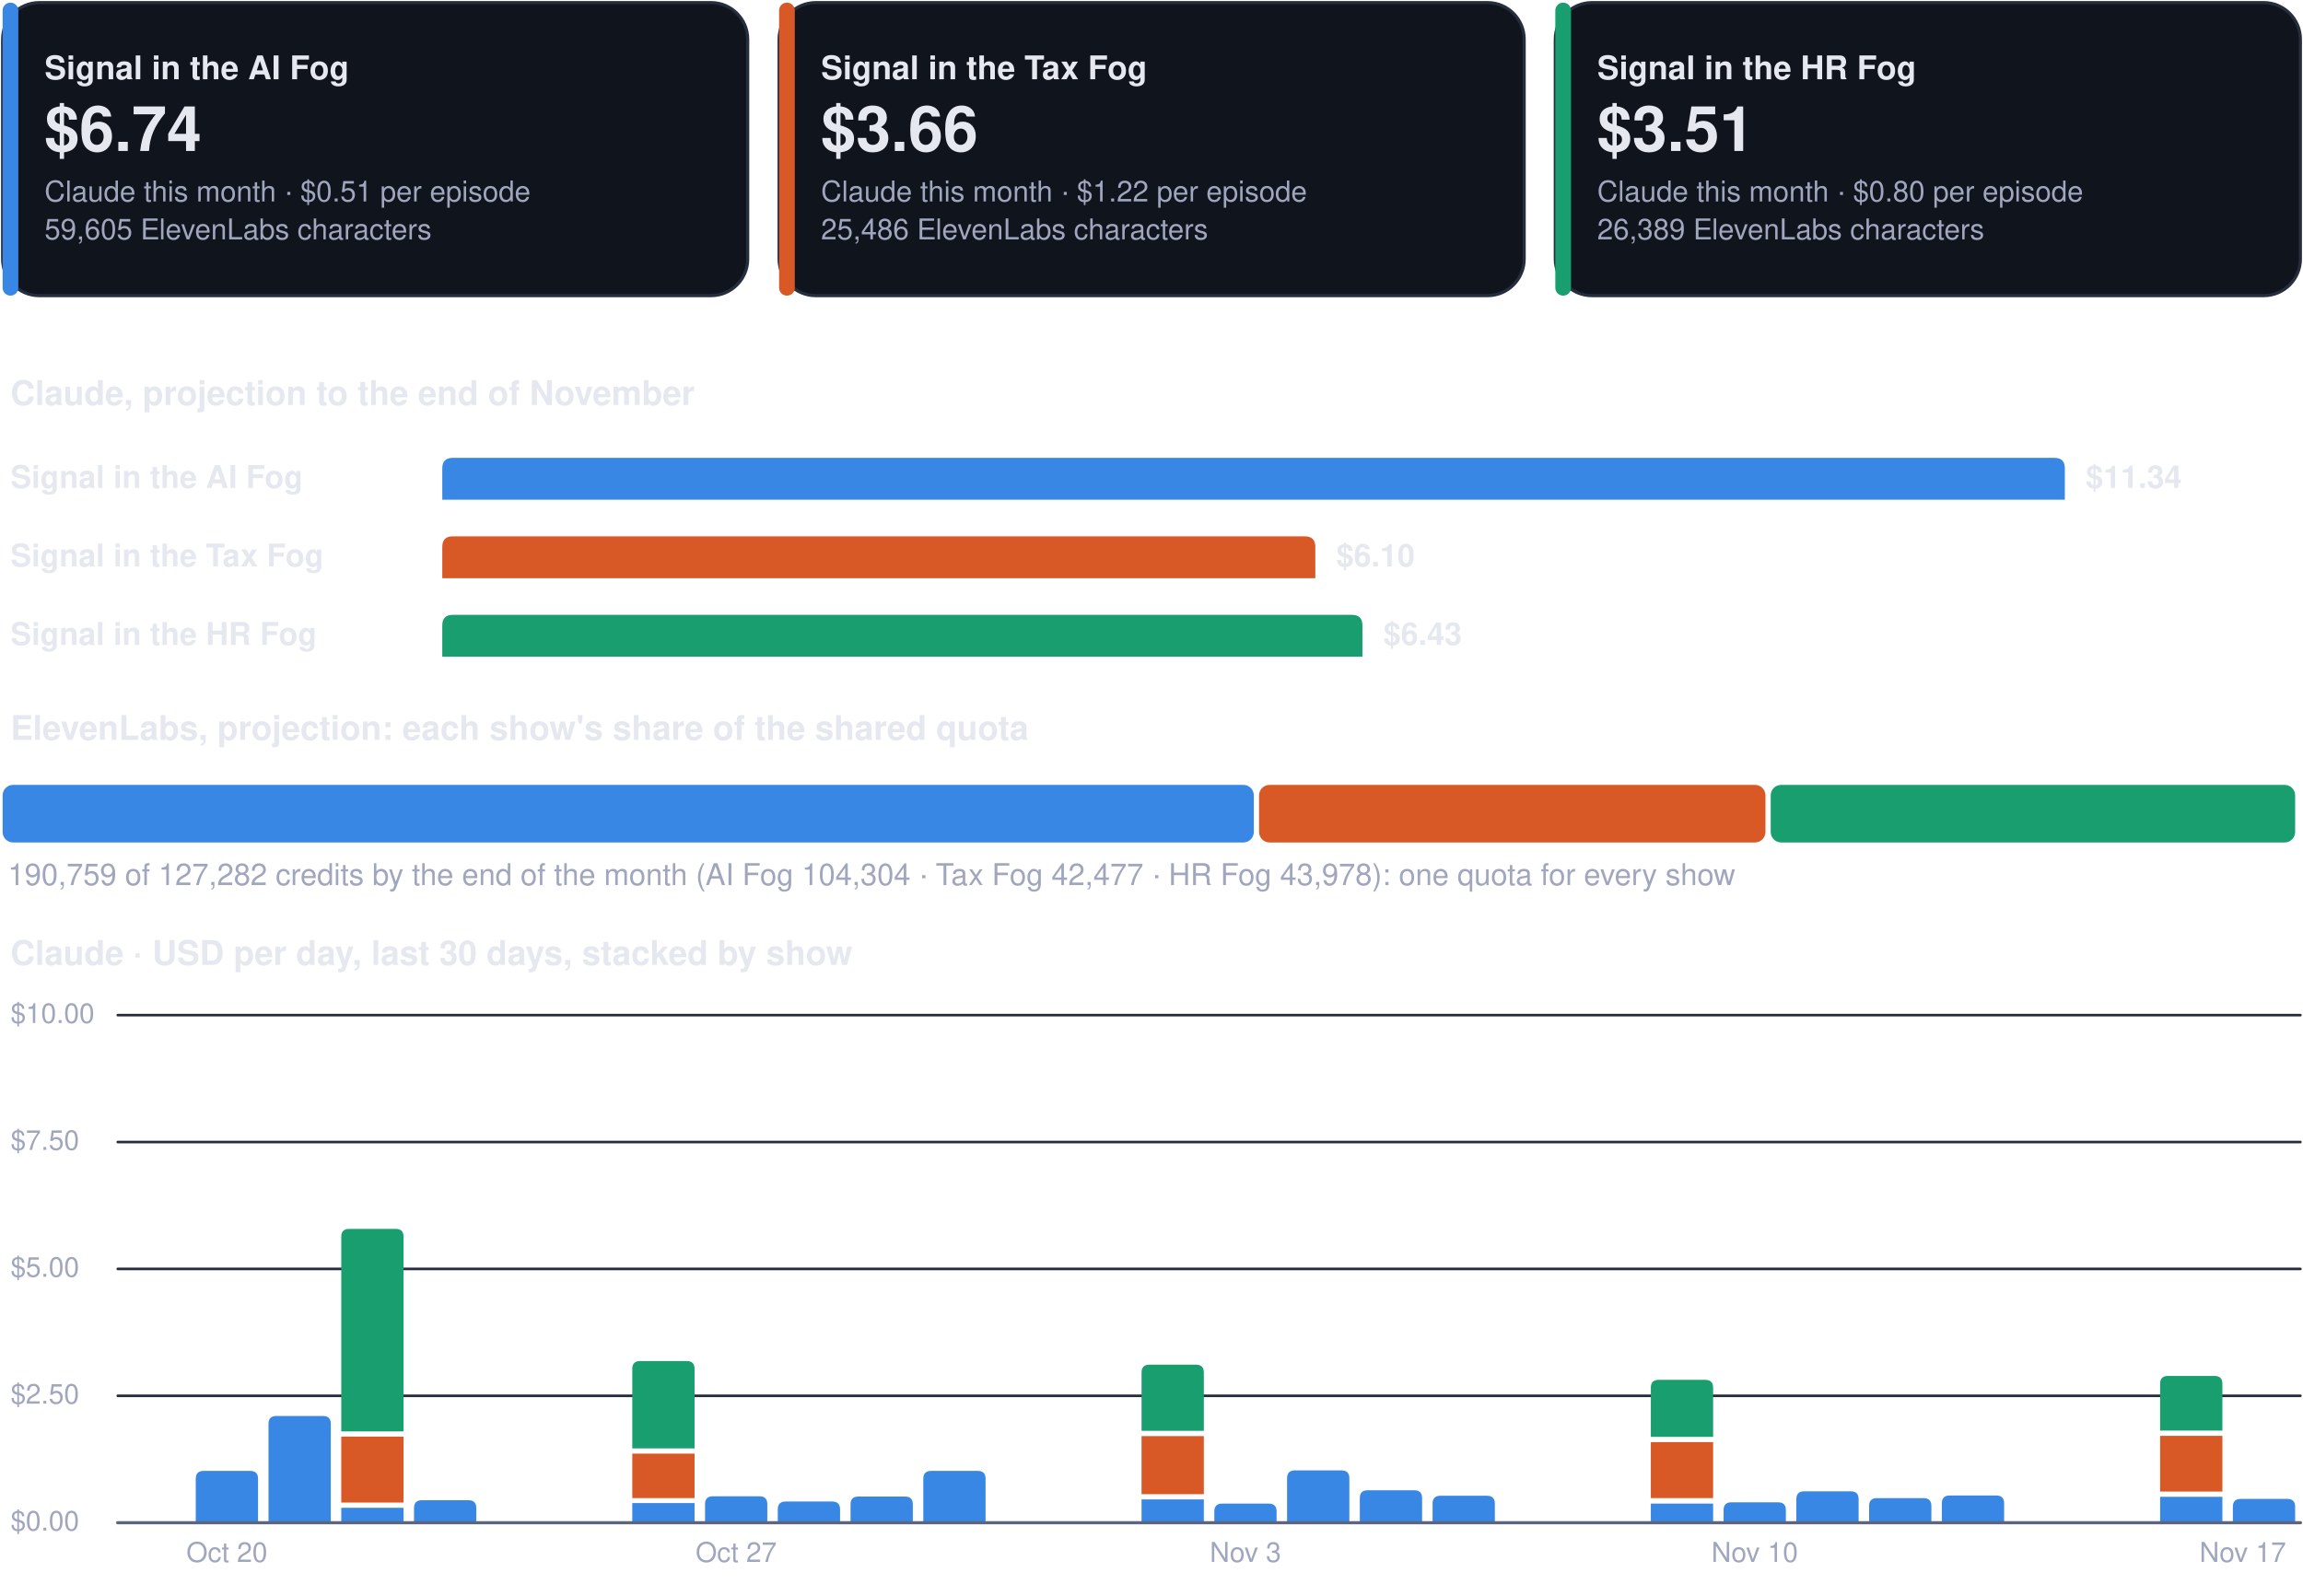
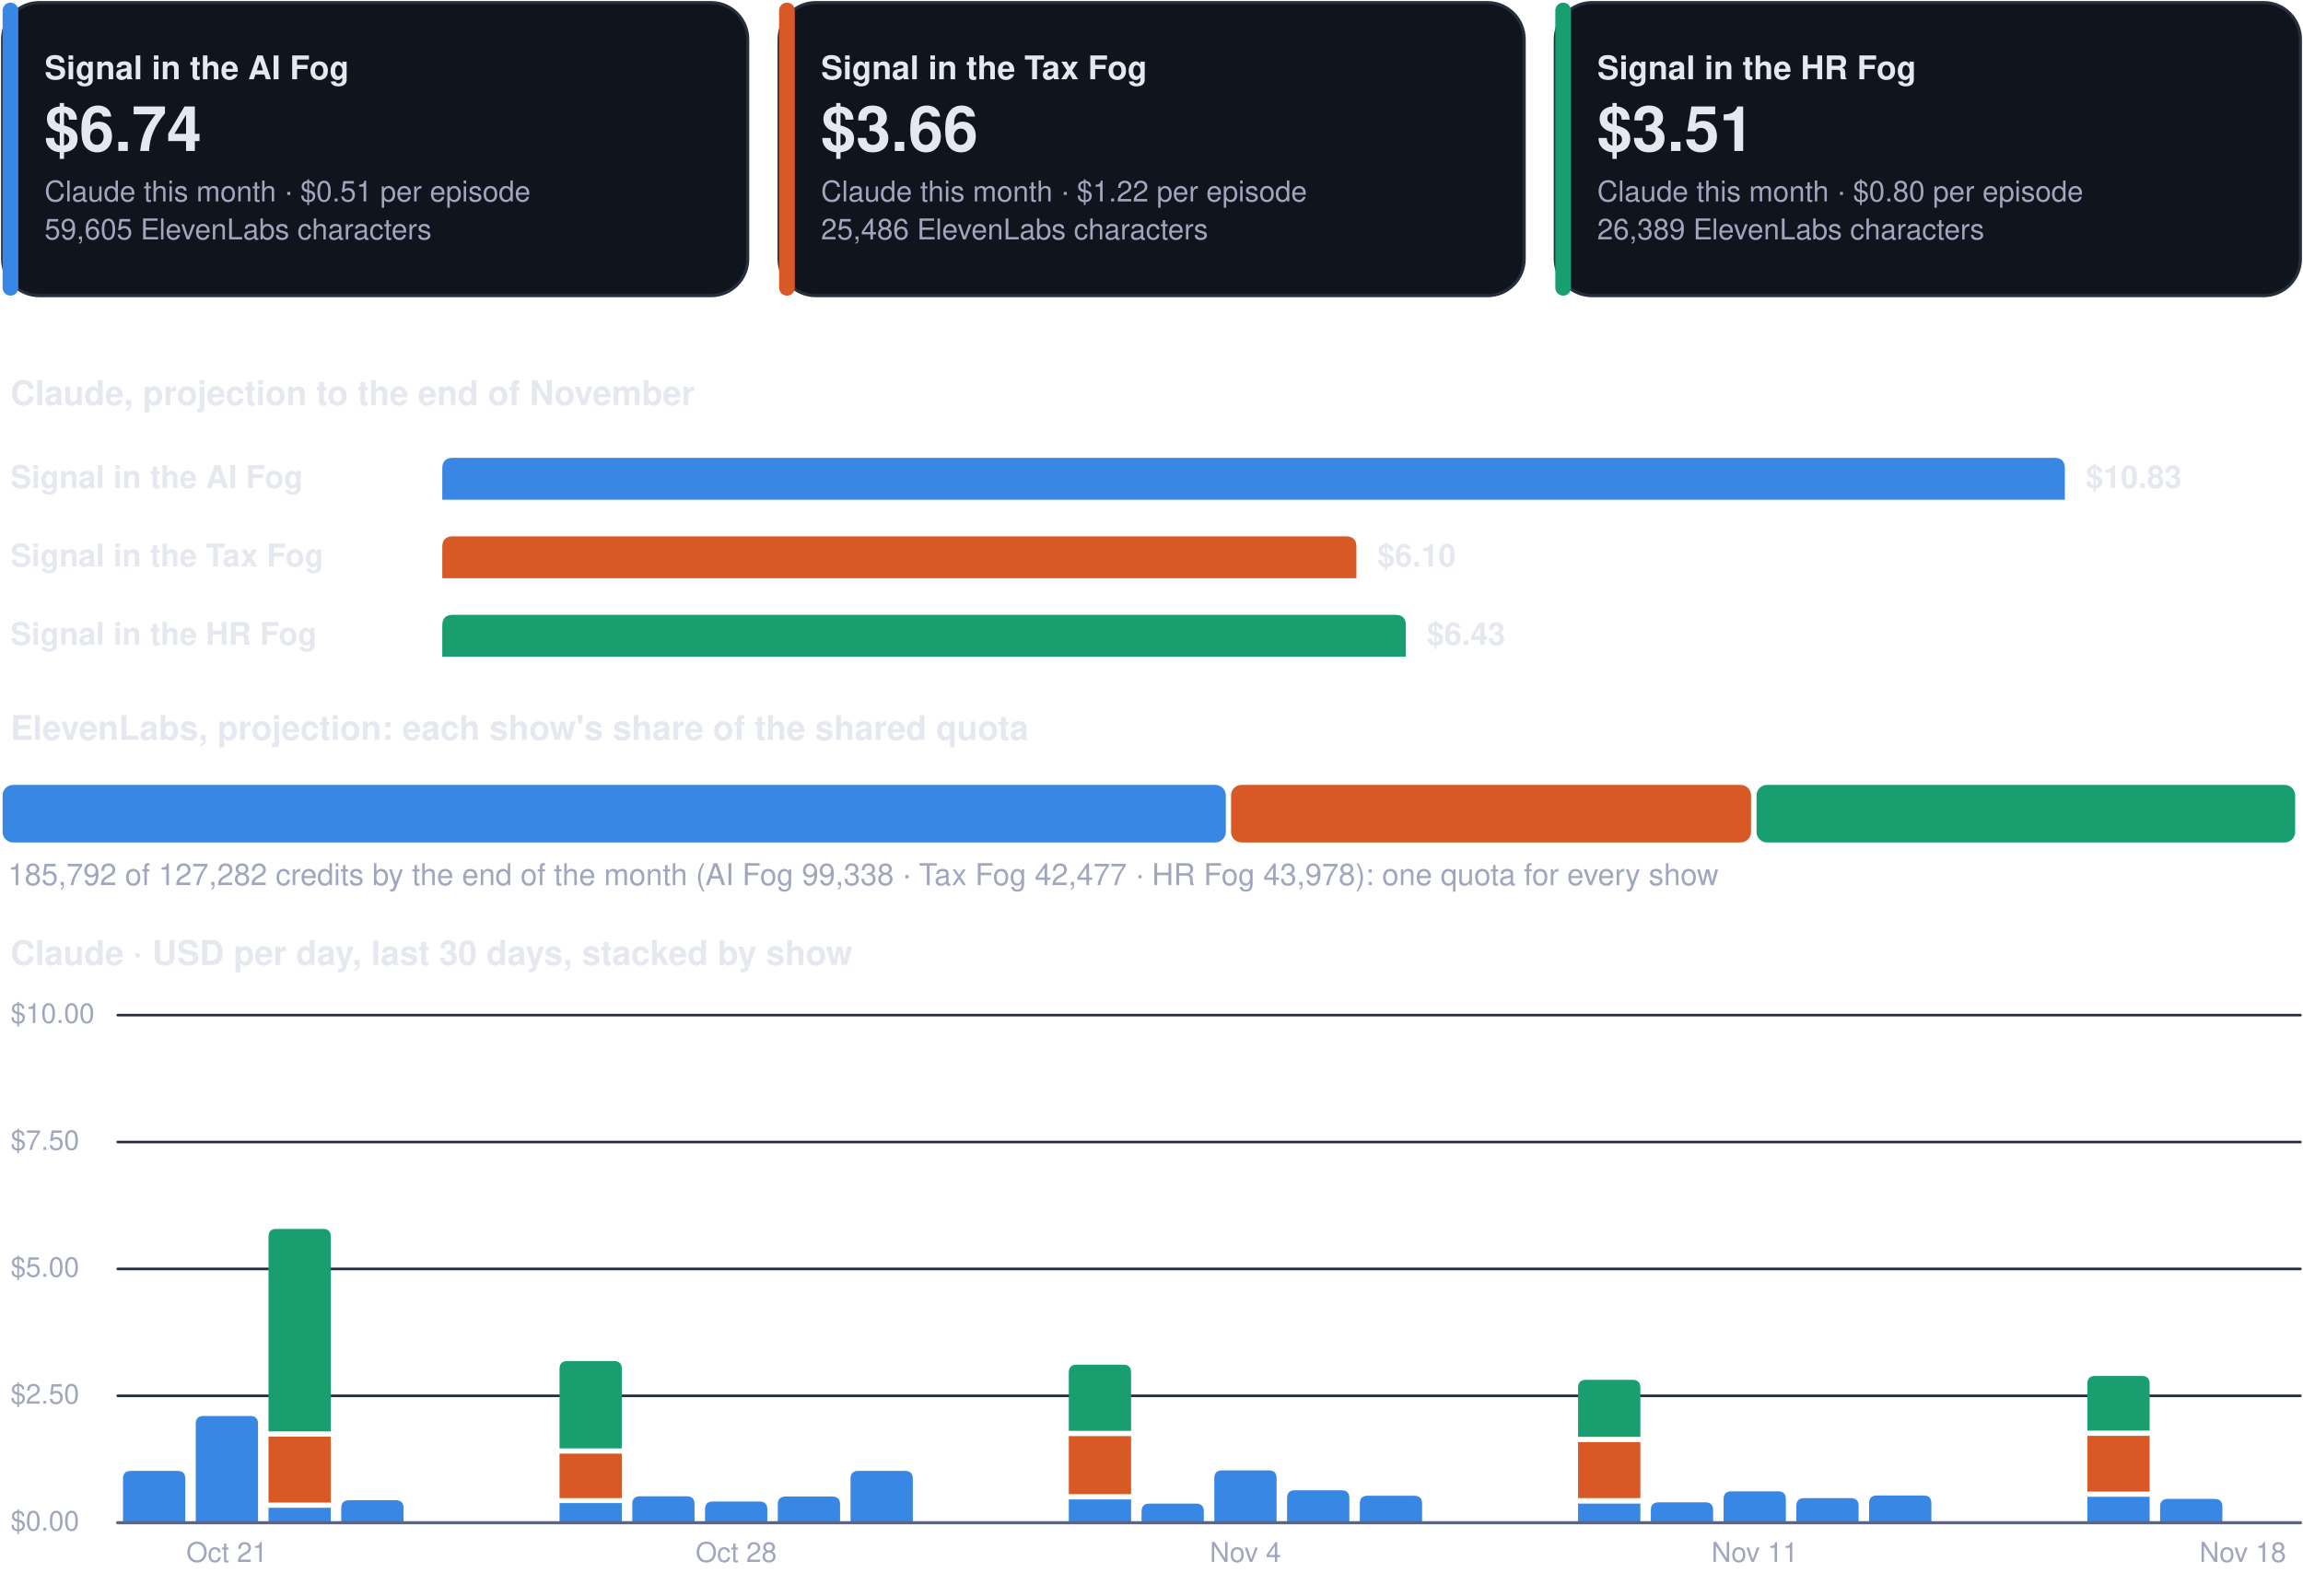
<svg xmlns="http://www.w3.org/2000/svg" viewBox="0 0 880 610" width="880" height="610" role="img" aria-label="Costs dashboard, every show">
  <rect x="1.0" y="1.0" width="284.7" height="112.0" rx="14" fill="#0f141d" stroke="#262d3d" stroke-width="1.2" />
  <rect x="1.0" y="1.0" width="6.0" height="112.0" rx="3" fill="#3987e5" stroke="none" stroke-width="1.2" />
  <g class="box">
    <rect x="15.0" y="8.0" width="262.7" height="98.0" rx="12" fill="none" stroke="none" stroke-width="1.2" class="frame" />
    <text x="17.0" y="30.3" font-family="-apple-system, BlinkMacSystemFont, 'Segoe UI', Helvetica, Arial, sans-serif" font-size="12.5" font-weight="700" fill="#e6e8f0" text-anchor="start">Signal in the AI Fog</text>
    <text x="17.0" y="57.7" font-family="-apple-system, BlinkMacSystemFont, 'Segoe UI', Helvetica, Arial, sans-serif" font-size="24" font-weight="750" fill="#e6e8f0" text-anchor="start">$6.74</text>
    <text x="17.0" y="77.0" font-family="-apple-system, BlinkMacSystemFont, 'Segoe UI', Helvetica, Arial, sans-serif" font-size="11" font-weight="400" fill="#a0a6bd" text-anchor="start">Claude this month · $0.51 per episode</text>
    <text x="17.0" y="91.5" font-family="-apple-system, BlinkMacSystemFont, 'Segoe UI', Helvetica, Arial, sans-serif" font-size="11" font-weight="400" fill="#a0a6bd" text-anchor="start">59,605 ElevenLabs characters</text>
  </g>
  <rect x="297.7" y="1.0" width="284.7" height="112.0" rx="14" fill="#0f141d" stroke="#262d3d" stroke-width="1.2" />
  <rect x="297.7" y="1.0" width="6.0" height="112.0" rx="3" fill="#d95926" stroke="none" stroke-width="1.2" />
  <g class="box">
    <rect x="311.7" y="8.0" width="262.7" height="98.0" rx="12" fill="none" stroke="none" stroke-width="1.2" class="frame" />
    <text x="313.7" y="30.3" font-family="-apple-system, BlinkMacSystemFont, 'Segoe UI', Helvetica, Arial, sans-serif" font-size="12.5" font-weight="700" fill="#e6e8f0" text-anchor="start">Signal in the Tax Fog</text>
    <text x="313.7" y="57.7" font-family="-apple-system, BlinkMacSystemFont, 'Segoe UI', Helvetica, Arial, sans-serif" font-size="24" font-weight="750" fill="#e6e8f0" text-anchor="start">$3.66</text>
    <text x="313.7" y="77.0" font-family="-apple-system, BlinkMacSystemFont, 'Segoe UI', Helvetica, Arial, sans-serif" font-size="11" font-weight="400" fill="#a0a6bd" text-anchor="start">Claude this month · $1.22 per episode</text>
    <text x="313.7" y="91.5" font-family="-apple-system, BlinkMacSystemFont, 'Segoe UI', Helvetica, Arial, sans-serif" font-size="11" font-weight="400" fill="#a0a6bd" text-anchor="start">25,486 ElevenLabs characters</text>
  </g>
  <rect x="594.3" y="1.0" width="284.7" height="112.0" rx="14" fill="#0f141d" stroke="#262d3d" stroke-width="1.2" />
  <rect x="594.3" y="1.0" width="6.0" height="112.0" rx="3" fill="#199e70" stroke="none" stroke-width="1.2" />
  <g class="box">
    <rect x="608.3" y="8.0" width="262.7" height="98.0" rx="12" fill="none" stroke="none" stroke-width="1.2" class="frame" />
    <text x="610.3" y="30.3" font-family="-apple-system, BlinkMacSystemFont, 'Segoe UI', Helvetica, Arial, sans-serif" font-size="12.5" font-weight="700" fill="#e6e8f0" text-anchor="start">Signal in the HR Fog</text>
    <text x="610.3" y="57.7" font-family="-apple-system, BlinkMacSystemFont, 'Segoe UI', Helvetica, Arial, sans-serif" font-size="24" font-weight="750" fill="#e6e8f0" text-anchor="start">$3.51</text>
    <text x="610.3" y="77.0" font-family="-apple-system, BlinkMacSystemFont, 'Segoe UI', Helvetica, Arial, sans-serif" font-size="11" font-weight="400" fill="#a0a6bd" text-anchor="start">Claude this month · $0.80 per episode</text>
    <text x="610.3" y="91.5" font-family="-apple-system, BlinkMacSystemFont, 'Segoe UI', Helvetica, Arial, sans-serif" font-size="11" font-weight="400" fill="#a0a6bd" text-anchor="start">26,389 ElevenLabs characters</text>
  </g>
  <g class="box">
    <rect x="1.0" y="140.0" width="878.0" height="22.0" rx="12" fill="none" stroke="none" stroke-width="1.2" class="frame" />
    <text x="4.0" y="154.8" font-family="-apple-system, BlinkMacSystemFont, 'Segoe UI', Helvetica, Arial, sans-serif" font-size="13" font-weight="700" fill="#e6e8f0" text-anchor="start">Claude, projection to the end of November</text>
  </g>
  <g class="box">
    <rect x="1.0" y="172.0" width="160.0" height="22.0" rx="12" fill="none" stroke="none" stroke-width="1.2" class="frame" />
    <text x="4.0" y="186.5" font-family="-apple-system, BlinkMacSystemFont, 'Segoe UI', Helvetica, Arial, sans-serif" font-size="12" font-weight="600" fill="#e6e8f0" text-anchor="start">Signal in the AI Fog</text>
  </g>
  <path d="M169.0,191.0 L169.0,179.0 Q169.0,175.0 173.0,175.0 L785.0,175.0 Q789.0,175.0 789.0,179.0 L789.0,191.0 Z" fill="#3987e5" />
  <g class="box">
    <rect x="795.0" y="172.0" width="84.0" height="22.0" rx="12" fill="none" stroke="none" stroke-width="1.2" class="frame" />
-     <text x="797.0" y="186.5" font-family="-apple-system, BlinkMacSystemFont, 'Segoe UI', Helvetica, Arial, sans-serif" font-size="12" font-weight="650" fill="#e6e8f0" text-anchor="start">$11.34</text>
+     <text x="797.0" y="186.5" font-family="-apple-system, BlinkMacSystemFont, 'Segoe UI', Helvetica, Arial, sans-serif" font-size="12" font-weight="650" fill="#e6e8f0" text-anchor="start">$10.83</text>
  </g>
  <g class="box">
    <rect x="1.0" y="202.0" width="160.0" height="22.0" rx="12" fill="none" stroke="none" stroke-width="1.2" class="frame" />
    <text x="4.0" y="216.5" font-family="-apple-system, BlinkMacSystemFont, 'Segoe UI', Helvetica, Arial, sans-serif" font-size="12" font-weight="600" fill="#e6e8f0" text-anchor="start">Signal in the Tax Fog</text>
  </g>
-   <path d="M169.0,221.0 L169.0,209.0 Q169.0,205.0 173.0,205.0 L498.6,205.0 Q502.6,205.0 502.6,209.0 L502.6,221.0 Z" fill="#d95926" />
+   <path d="M169.0,221.0 L169.0,209.0 Q169.0,205.0 173.0,205.0 L514.3,205.0 Q518.3,205.0 518.3,209.0 L518.3,221.0 Z" fill="#d95926" />
  <g class="box">
-     <rect x="508.6" y="202.0" width="84.0" height="22.0" rx="12" fill="none" stroke="none" stroke-width="1.2" class="frame" />
-     <text x="510.6" y="216.5" font-family="-apple-system, BlinkMacSystemFont, 'Segoe UI', Helvetica, Arial, sans-serif" font-size="12" font-weight="650" fill="#e6e8f0" text-anchor="start">$6.10</text>
+     <rect x="524.3" y="202.0" width="84.0" height="22.0" rx="12" fill="none" stroke="none" stroke-width="1.2" class="frame" />
+     <text x="526.3" y="216.5" font-family="-apple-system, BlinkMacSystemFont, 'Segoe UI', Helvetica, Arial, sans-serif" font-size="12" font-weight="650" fill="#e6e8f0" text-anchor="start">$6.10</text>
  </g>
  <g class="box">
    <rect x="1.0" y="232.0" width="160.0" height="22.0" rx="12" fill="none" stroke="none" stroke-width="1.2" class="frame" />
    <text x="4.0" y="246.5" font-family="-apple-system, BlinkMacSystemFont, 'Segoe UI', Helvetica, Arial, sans-serif" font-size="12" font-weight="600" fill="#e6e8f0" text-anchor="start">Signal in the HR Fog</text>
  </g>
-   <path d="M169.0,251.0 L169.0,239.0 Q169.0,235.0 173.0,235.0 L516.6,235.0 Q520.6,235.0 520.6,239.0 L520.6,251.0 Z" fill="#199e70" />
+   <path d="M169.0,251.0 L169.0,239.0 Q169.0,235.0 173.0,235.0 L533.2,235.0 Q537.2,235.0 537.2,239.0 L537.2,251.0 Z" fill="#199e70" />
  <g class="box">
-     <rect x="526.6" y="232.0" width="84.0" height="22.0" rx="12" fill="none" stroke="none" stroke-width="1.2" class="frame" />
-     <text x="528.6" y="246.5" font-family="-apple-system, BlinkMacSystemFont, 'Segoe UI', Helvetica, Arial, sans-serif" font-size="12" font-weight="650" fill="#e6e8f0" text-anchor="start">$6.43</text>
+     <rect x="543.2" y="232.0" width="84.0" height="22.0" rx="12" fill="none" stroke="none" stroke-width="1.2" class="frame" />
+     <text x="545.2" y="246.5" font-family="-apple-system, BlinkMacSystemFont, 'Segoe UI', Helvetica, Arial, sans-serif" font-size="12" font-weight="650" fill="#e6e8f0" text-anchor="start">$6.43</text>
  </g>
  <g class="box">
    <rect x="1.0" y="268.0" width="878.0" height="22.0" rx="12" fill="none" stroke="none" stroke-width="1.2" class="frame" />
    <text x="4.0" y="282.8" font-family="-apple-system, BlinkMacSystemFont, 'Segoe UI', Helvetica, Arial, sans-serif" font-size="13" font-weight="700" fill="#e6e8f0" text-anchor="start">ElevenLabs, projection: each show's share of the shared quota</text>
  </g>
-   <rect x="1.0" y="300.0" width="478.1" height="22.0" rx="4" fill="#3987e5" stroke="none" stroke-width="1.2" />
-   <rect x="481.1" y="300.0" width="193.5" height="22.0" rx="4" fill="#d95926" stroke="none" stroke-width="1.2" />
-   <rect x="676.6" y="300.0" width="200.4" height="22.0" rx="4" fill="#199e70" stroke="none" stroke-width="1.2" />
+   <rect x="1.0" y="300.0" width="467.4" height="22.0" rx="4" fill="#3987e5" stroke="none" stroke-width="1.2" />
+   <rect x="470.4" y="300.0" width="198.7" height="22.0" rx="4" fill="#d95926" stroke="none" stroke-width="1.2" />
+   <rect x="671.2" y="300.0" width="205.8" height="22.0" rx="4" fill="#199e70" stroke="none" stroke-width="1.2" />
  <g class="box">
    <rect x="1.0" y="326.0" width="878.0" height="18.0" rx="12" fill="none" stroke="none" stroke-width="1.2" class="frame" />
-     <text x="3.0" y="338.3" font-family="-apple-system, BlinkMacSystemFont, 'Segoe UI', Helvetica, Arial, sans-serif" font-size="11.5" font-weight="500" fill="#a0a6bd" text-anchor="start">190,759 of 127,282 credits by the end of the month (AI Fog 104,304 · Tax Fog 42,477 · HR Fog 43,978): one quota for every show</text>
+     <text x="3.0" y="338.3" font-family="-apple-system, BlinkMacSystemFont, 'Segoe UI', Helvetica, Arial, sans-serif" font-size="11.5" font-weight="500" fill="#a0a6bd" text-anchor="start">185,792 of 127,282 credits by the end of the month (AI Fog 99,338 · Tax Fog 42,477 · HR Fog 43,978): one quota for every show</text>
  </g>
  <g class="box">
    <rect x="1.0" y="354.0" width="878.0" height="22.0" rx="12" fill="none" stroke="none" stroke-width="1.2" class="frame" />
    <text x="4.0" y="368.8" font-family="-apple-system, BlinkMacSystemFont, 'Segoe UI', Helvetica, Arial, sans-serif" font-size="13" font-weight="700" fill="#e6e8f0" text-anchor="start">Claude · USD per day, last 30 days, stacked by show</text>
  </g>
  <path d="M45,582.0 L879,582.0" fill="none" stroke="#262d3d" stroke-width="1" stroke-linecap="round" stroke-linejoin="round" />
  <g class="box">
    <rect x="1.0" y="574.0" width="42.0" height="16.0" rx="12" fill="none" stroke="none" stroke-width="1.2" class="frame" />
    <text x="4.0" y="585.0" font-family="-apple-system, BlinkMacSystemFont, 'Segoe UI', Helvetica, Arial, sans-serif" font-size="10.5" font-weight="500" fill="#a0a6bd" text-anchor="start">$0.00</text>
  </g>
  <path d="M45,533.5 L879,533.5" fill="none" stroke="#262d3d" stroke-width="1" stroke-linecap="round" stroke-linejoin="round" />
  <g class="box">
    <rect x="1.0" y="525.5" width="42.0" height="16.0" rx="12" fill="none" stroke="none" stroke-width="1.2" class="frame" />
    <text x="4.0" y="536.5" font-family="-apple-system, BlinkMacSystemFont, 'Segoe UI', Helvetica, Arial, sans-serif" font-size="10.5" font-weight="500" fill="#a0a6bd" text-anchor="start">$2.50</text>
  </g>
  <path d="M45,485.0 L879,485.0" fill="none" stroke="#262d3d" stroke-width="1" stroke-linecap="round" stroke-linejoin="round" />
  <g class="box">
    <rect x="1.0" y="477.0" width="42.0" height="16.0" rx="12" fill="none" stroke="none" stroke-width="1.2" class="frame" />
    <text x="4.0" y="488.0" font-family="-apple-system, BlinkMacSystemFont, 'Segoe UI', Helvetica, Arial, sans-serif" font-size="10.5" font-weight="500" fill="#a0a6bd" text-anchor="start">$5.00</text>
  </g>
  <path d="M45,436.5 L879,436.5" fill="none" stroke="#262d3d" stroke-width="1" stroke-linecap="round" stroke-linejoin="round" />
  <g class="box">
    <rect x="1.0" y="428.5" width="42.0" height="16.0" rx="12" fill="none" stroke="none" stroke-width="1.2" class="frame" />
    <text x="4.0" y="439.5" font-family="-apple-system, BlinkMacSystemFont, 'Segoe UI', Helvetica, Arial, sans-serif" font-size="10.5" font-weight="500" fill="#a0a6bd" text-anchor="start">$7.50</text>
  </g>
  <path d="M45,388.0 L879,388.0" fill="none" stroke="#262d3d" stroke-width="1" stroke-linecap="round" stroke-linejoin="round" />
  <g class="box">
    <rect x="1.0" y="380.0" width="42.0" height="16.0" rx="12" fill="none" stroke="none" stroke-width="1.2" class="frame" />
    <text x="4.0" y="391.0" font-family="-apple-system, BlinkMacSystemFont, 'Segoe UI', Helvetica, Arial, sans-serif" font-size="10.5" font-weight="500" fill="#a0a6bd" text-anchor="start">$10.00</text>
  </g>
-   <path d="M74.8,582.0 L74.8,565.2 Q74.8,562.2 77.8,562.2 L95.6,562.2 Q98.6,562.2 98.6,565.2 L98.6,582.0 Z" fill="#3987e5" />
+   <path d="M47.0,582.0 L47.0,565.2 Q47.0,562.2 50.0,562.2 L67.8,562.2 Q70.8,562.2 70.8,565.2 L70.8,582.0 Z" fill="#3987e5" />
+   <path d="M74.8,582.0 L74.8,544.2 Q74.8,541.2 77.8,541.2 L95.6,541.2 Q98.6,541.2 98.6,544.2 L98.6,582.0 Z" fill="#3987e5" />
  <g class="box">
    <rect x="64.7" y="586.0" width="44.0" height="16.0" rx="12" fill="none" stroke="none" stroke-width="1.2" class="frame" />
-     <text x="86.7" y="597.0" font-family="-apple-system, BlinkMacSystemFont, 'Segoe UI', Helvetica, Arial, sans-serif" font-size="10.5" font-weight="500" fill="#a0a6bd" text-anchor="middle">Oct 20</text>
+     <text x="86.7" y="597.0" font-family="-apple-system, BlinkMacSystemFont, 'Segoe UI', Helvetica, Arial, sans-serif" font-size="10.5" font-weight="500" fill="#a0a6bd" text-anchor="middle">Oct 21</text>
  </g>
-   <path d="M102.6,582.0 L102.6,544.2 Q102.6,541.2 105.6,541.2 L123.4,541.2 Q126.4,541.2 126.4,544.2 L126.4,582.0 Z" fill="#3987e5" />
-   <path d="M130.4,576.3 h23.8 v5.7 h-23.8 Z" fill="#3987e5" />
-   <path d="M130.4,549.1 h23.8 v25.2 h-23.8 Z" fill="#d95926" />
-   <path d="M130.4,547.1 L130.4,472.7 Q130.4,469.7 133.4,469.7 L151.2,469.7 Q154.2,469.7 154.2,472.7 L154.2,547.1 Z" fill="#199e70" />
-   <path d="M158.2,582.0 L158.2,576.4 Q158.2,573.4 161.2,573.4 L179.0,573.4 Q182.0,573.4 182.0,576.4 L182.0,582.0 Z" fill="#3987e5" />
-   <path d="M241.6,574.5 h23.8 v7.5 h-23.8 Z" fill="#3987e5" />
-   <path d="M241.6,555.6 h23.8 v17.0 h-23.8 Z" fill="#d95926" />
-   <path d="M241.6,553.6 L241.6,523.2 Q241.6,520.2 244.6,520.2 L262.4,520.2 Q265.4,520.2 265.4,523.2 L265.4,553.6 Z" fill="#199e70" />
-   <path d="M269.4,582.0 L269.4,574.9 Q269.4,571.9 272.4,571.9 L290.2,571.9 Q293.2,571.9 293.2,574.9 L293.2,582.0 Z" fill="#3987e5" />
+   <path d="M102.6,576.3 h23.8 v5.7 h-23.8 Z" fill="#3987e5" />
+   <path d="M102.6,549.1 h23.8 v25.2 h-23.8 Z" fill="#d95926" />
+   <path d="M102.6,547.1 L102.6,472.7 Q102.6,469.7 105.6,469.7 L123.4,469.7 Q126.4,469.7 126.4,472.7 L126.4,547.1 Z" fill="#199e70" />
+   <path d="M130.4,582.0 L130.4,576.4 Q130.4,573.4 133.4,573.4 L151.2,573.4 Q154.2,573.4 154.2,576.4 L154.2,582.0 Z" fill="#3987e5" />
+   <path d="M213.8,574.5 h23.8 v7.5 h-23.8 Z" fill="#3987e5" />
+   <path d="M213.8,555.6 h23.8 v17.0 h-23.8 Z" fill="#d95926" />
+   <path d="M213.8,553.6 L213.8,523.2 Q213.8,520.2 216.8,520.2 L234.6,520.2 Q237.6,520.2 237.6,523.2 L237.6,553.6 Z" fill="#199e70" />
+   <path d="M241.6,582.0 L241.6,574.9 Q241.6,571.9 244.6,571.9 L262.4,571.9 Q265.4,571.9 265.4,574.9 L265.4,582.0 Z" fill="#3987e5" />
+   <path d="M269.4,582.0 L269.4,576.9 Q269.4,573.9 272.4,573.9 L290.2,573.9 Q293.2,573.9 293.2,576.9 L293.2,582.0 Z" fill="#3987e5" />
  <g class="box">
    <rect x="259.3" y="586.0" width="44.0" height="16.0" rx="12" fill="none" stroke="none" stroke-width="1.2" class="frame" />
-     <text x="281.3" y="597.0" font-family="-apple-system, BlinkMacSystemFont, 'Segoe UI', Helvetica, Arial, sans-serif" font-size="10.5" font-weight="500" fill="#a0a6bd" text-anchor="middle">Oct 27</text>
+     <text x="281.3" y="597.0" font-family="-apple-system, BlinkMacSystemFont, 'Segoe UI', Helvetica, Arial, sans-serif" font-size="10.5" font-weight="500" fill="#a0a6bd" text-anchor="middle">Oct 28</text>
  </g>
-   <path d="M297.2,582.0 L297.2,576.9 Q297.2,573.9 300.2,573.9 L318.0,573.9 Q321.0,573.9 321.0,576.9 L321.0,582.0 Z" fill="#3987e5" />
-   <path d="M325.0,582.0 L325.0,575.0 Q325.0,572.0 328.0,572.0 L345.8,572.0 Q348.8,572.0 348.8,575.0 L348.8,582.0 Z" fill="#3987e5" />
-   <path d="M352.8,582.0 L352.8,565.2 Q352.8,562.2 355.8,562.2 L373.6,562.2 Q376.6,562.2 376.6,565.2 L376.6,582.0 Z" fill="#3987e5" />
-   <path d="M436.2,573.1 h23.8 v8.9 h-23.8 Z" fill="#3987e5" />
-   <path d="M436.2,548.9 h23.8 v22.2 h-23.8 Z" fill="#d95926" />
-   <path d="M436.2,546.9 L436.2,524.6 Q436.2,521.6 439.2,521.6 L457.0,521.6 Q460.0,521.6 460.0,524.6 L460.0,546.9 Z" fill="#199e70" />
-   <path d="M464.0,582.0 L464.0,577.7 Q464.0,574.7 467.0,574.7 L484.8,574.7 Q487.8,574.7 487.8,577.7 L487.8,582.0 Z" fill="#3987e5" />
+   <path d="M297.2,582.0 L297.2,575.0 Q297.2,572.0 300.2,572.0 L318.0,572.0 Q321.0,572.0 321.0,575.0 L321.0,582.0 Z" fill="#3987e5" />
+   <path d="M325.0,582.0 L325.0,565.2 Q325.0,562.2 328.0,562.2 L345.8,562.2 Q348.8,562.2 348.8,565.2 L348.8,582.0 Z" fill="#3987e5" />
+   <path d="M408.4,573.1 h23.8 v8.9 h-23.8 Z" fill="#3987e5" />
+   <path d="M408.4,548.9 h23.8 v22.2 h-23.8 Z" fill="#d95926" />
+   <path d="M408.4,546.9 L408.4,524.6 Q408.4,521.6 411.4,521.6 L429.2,521.6 Q432.2,521.6 432.2,524.6 L432.2,546.9 Z" fill="#199e70" />
+   <path d="M436.2,582.0 L436.2,577.7 Q436.2,574.7 439.2,574.7 L457.0,574.7 Q460.0,574.7 460.0,577.7 L460.0,582.0 Z" fill="#3987e5" />
+   <path d="M464.0,582.0 L464.0,565.0 Q464.0,562.0 467.0,562.0 L484.8,562.0 Q487.8,562.0 487.8,565.0 L487.8,582.0 Z" fill="#3987e5" />
  <g class="box">
    <rect x="453.9" y="586.0" width="44.0" height="16.0" rx="12" fill="none" stroke="none" stroke-width="1.2" class="frame" />
-     <text x="475.9" y="597.0" font-family="-apple-system, BlinkMacSystemFont, 'Segoe UI', Helvetica, Arial, sans-serif" font-size="10.5" font-weight="500" fill="#a0a6bd" text-anchor="middle">Nov 3</text>
+     <text x="475.9" y="597.0" font-family="-apple-system, BlinkMacSystemFont, 'Segoe UI', Helvetica, Arial, sans-serif" font-size="10.5" font-weight="500" fill="#a0a6bd" text-anchor="middle">Nov 4</text>
  </g>
-   <path d="M491.8,582.0 L491.8,565.0 Q491.8,562.0 494.8,562.0 L512.6,562.0 Q515.6,562.0 515.6,565.0 L515.6,582.0 Z" fill="#3987e5" />
-   <path d="M519.6,582.0 L519.6,572.6 Q519.6,569.6 522.6,569.6 L540.4,569.6 Q543.4,569.6 543.4,572.6 L543.4,582.0 Z" fill="#3987e5" />
-   <path d="M547.4,582.0 L547.4,574.7 Q547.4,571.7 550.4,571.7 L568.2,571.7 Q571.2,571.7 571.2,574.7 L571.2,582.0 Z" fill="#3987e5" />
-   <path d="M630.8,574.7 h23.8 v7.3 h-23.8 Z" fill="#3987e5" />
-   <path d="M630.8,551.2 h23.8 v21.4 h-23.8 Z" fill="#d95926" />
-   <path d="M630.8,549.2 L630.8,530.4 Q630.8,527.4 633.8,527.4 L651.6,527.4 Q654.6,527.4 654.6,530.4 L654.6,549.2 Z" fill="#199e70" />
-   <path d="M658.6,582.0 L658.6,577.2 Q658.6,574.2 661.6,574.2 L679.4,574.2 Q682.4,574.2 682.4,577.2 L682.4,582.0 Z" fill="#3987e5" />
+   <path d="M491.8,582.0 L491.8,572.6 Q491.8,569.6 494.8,569.6 L512.6,569.6 Q515.6,569.6 515.6,572.6 L515.6,582.0 Z" fill="#3987e5" />
+   <path d="M519.6,582.0 L519.6,574.7 Q519.6,571.7 522.6,571.7 L540.4,571.7 Q543.4,571.7 543.4,574.7 L543.4,582.0 Z" fill="#3987e5" />
+   <path d="M603.0,574.7 h23.8 v7.3 h-23.8 Z" fill="#3987e5" />
+   <path d="M603.0,551.2 h23.8 v21.4 h-23.8 Z" fill="#d95926" />
+   <path d="M603.0,549.2 L603.0,530.4 Q603.0,527.4 606.0,527.4 L623.8,527.4 Q626.8,527.4 626.8,530.4 L626.8,549.2 Z" fill="#199e70" />
+   <path d="M630.8,582.0 L630.8,577.2 Q630.8,574.2 633.8,574.2 L651.6,574.2 Q654.6,574.2 654.6,577.2 L654.6,582.0 Z" fill="#3987e5" />
+   <path d="M658.6,582.0 L658.6,573.0 Q658.6,570.0 661.6,570.0 L679.4,570.0 Q682.4,570.0 682.4,573.0 L682.4,582.0 Z" fill="#3987e5" />
  <g class="box">
    <rect x="648.5" y="586.0" width="44.0" height="16.0" rx="12" fill="none" stroke="none" stroke-width="1.2" class="frame" />
-     <text x="670.5" y="597.0" font-family="-apple-system, BlinkMacSystemFont, 'Segoe UI', Helvetica, Arial, sans-serif" font-size="10.5" font-weight="500" fill="#a0a6bd" text-anchor="middle">Nov 10</text>
+     <text x="670.5" y="597.0" font-family="-apple-system, BlinkMacSystemFont, 'Segoe UI', Helvetica, Arial, sans-serif" font-size="10.5" font-weight="500" fill="#a0a6bd" text-anchor="middle">Nov 11</text>
  </g>
-   <path d="M686.4,582.0 L686.4,573.0 Q686.4,570.0 689.4,570.0 L707.2,570.0 Q710.2,570.0 710.2,573.0 L710.2,582.0 Z" fill="#3987e5" />
-   <path d="M714.2,582.0 L714.2,575.6 Q714.2,572.6 717.2,572.6 L735.0,572.6 Q738.0,572.6 738.0,575.6 L738.0,582.0 Z" fill="#3987e5" />
-   <path d="M742.0,582.0 L742.0,574.6 Q742.0,571.6 745.0,571.6 L762.8,571.6 Q765.8,571.6 765.8,574.6 L765.8,582.0 Z" fill="#3987e5" />
-   <path d="M825.4,572.1 h23.8 v9.9 h-23.8 Z" fill="#3987e5" />
-   <path d="M825.4,548.8 h23.8 v21.3 h-23.8 Z" fill="#d95926" />
-   <path d="M825.4,546.8 L825.4,528.9 Q825.4,525.9 828.4,525.9 L846.2,525.9 Q849.2,525.9 849.2,528.9 L849.2,546.8 Z" fill="#199e70" />
-   <path d="M853.2,582.0 L853.2,575.9 Q853.2,572.9 856.2,572.9 L874.0,572.9 Q877.0,572.9 877.0,575.9 L877.0,582.0 Z" fill="#3987e5" />
+   <path d="M686.4,582.0 L686.4,575.6 Q686.4,572.6 689.4,572.6 L707.2,572.6 Q710.2,572.6 710.2,575.6 L710.2,582.0 Z" fill="#3987e5" />
+   <path d="M714.2,582.0 L714.2,574.6 Q714.2,571.6 717.2,571.6 L735.0,571.6 Q738.0,571.6 738.0,574.6 L738.0,582.0 Z" fill="#3987e5" />
+   <path d="M797.6,572.1 h23.8 v9.9 h-23.8 Z" fill="#3987e5" />
+   <path d="M797.6,548.8 h23.8 v21.3 h-23.8 Z" fill="#d95926" />
+   <path d="M797.6,546.8 L797.6,528.9 Q797.6,525.9 800.6,525.9 L818.4,525.9 Q821.4,525.9 821.4,528.9 L821.4,546.8 Z" fill="#199e70" />
+   <path d="M825.4,582.0 L825.4,575.9 Q825.4,572.9 828.4,572.9 L846.2,572.9 Q849.2,572.9 849.2,575.9 L849.2,582.0 Z" fill="#3987e5" />
  <g class="box">
    <rect x="835.0" y="586.0" width="44.0" height="16.0" rx="12" fill="none" stroke="none" stroke-width="1.2" class="frame" />
-     <text x="857.0" y="597.0" font-family="-apple-system, BlinkMacSystemFont, 'Segoe UI', Helvetica, Arial, sans-serif" font-size="10.5" font-weight="500" fill="#a0a6bd" text-anchor="middle">Nov 17</text>
+     <text x="857.0" y="597.0" font-family="-apple-system, BlinkMacSystemFont, 'Segoe UI', Helvetica, Arial, sans-serif" font-size="10.5" font-weight="500" fill="#a0a6bd" text-anchor="middle">Nov 18</text>
  </g>
  <path d="M45,582 L879,582" fill="none" stroke="#5d6480" stroke-width="1.2" stroke-linecap="round" stroke-linejoin="round" />
</svg>
